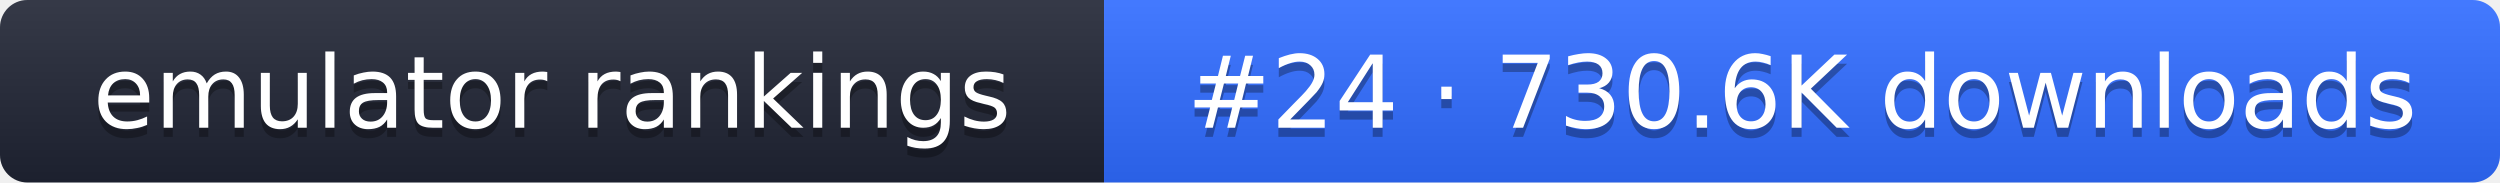
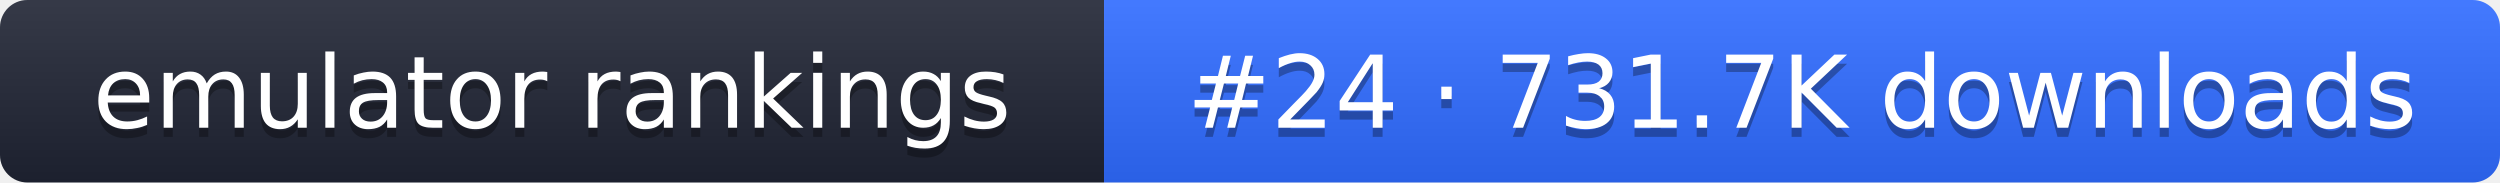
- <svg xmlns="http://www.w3.org/2000/svg" width="274" height="20" role="img" aria-label="emulator rankings: #24 · 730.6K downloads">
+ <svg xmlns="http://www.w3.org/2000/svg" width="274" height="20" role="img" aria-label="emulator rankings: #24 · 731.7K downloads">
  <linearGradient id="g" x2="0" y2="100%">
    <stop offset="0" stop-color="#fff" stop-opacity=".1" />
    <stop offset="1" stop-opacity=".1" />
  </linearGradient>
  <clipPath id="r">
    <rect width="274" height="20" rx="3" fill="#fff" />
  </clipPath>
  <g clip-path="url(#r)">
    <rect width="121" height="20" fill="#1f2433" />
    <rect x="121" width="153" height="20" fill="#2f6bff" />
    <rect width="274" height="20" fill="url(#g)" />
  </g>
  <g fill="#fff" text-anchor="middle" font-family="Verdana,DejaVu Sans,sans-serif" font-size="11">
    <text x="60.5" y="15" fill="#010101" fill-opacity=".3">emulator rankings</text>
    <text x="60.5" y="14">emulator rankings</text>
-     <text x="197.5" y="15" fill="#010101" fill-opacity=".3">#24 · 730.6K downloads</text>
-     <text x="197.5" y="14">#24 · 730.6K downloads</text>
+     <text x="197.5" y="15" fill="#010101" fill-opacity=".3">#24 · 731.7K downloads</text>
+     <text x="197.5" y="14">#24 · 731.7K downloads</text>
  </g>
</svg>
